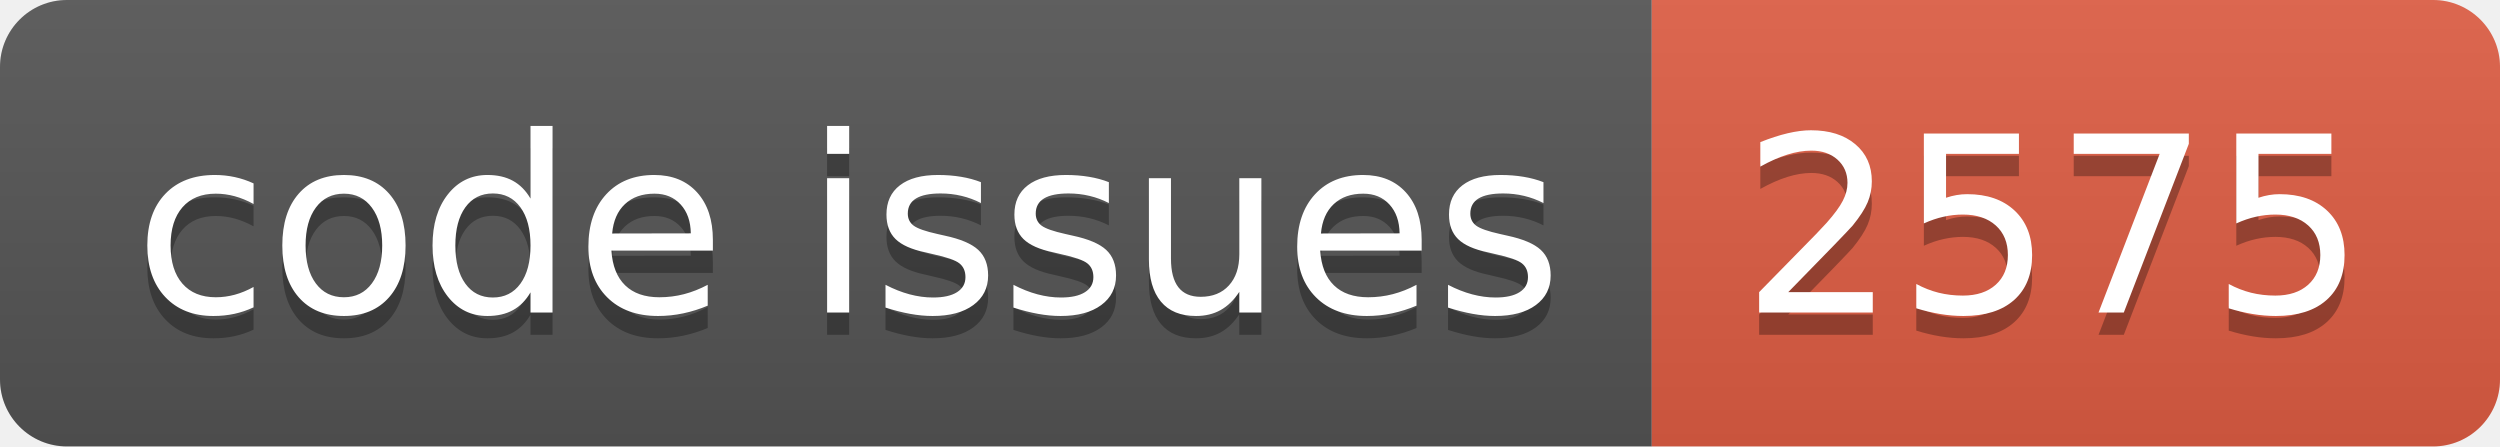
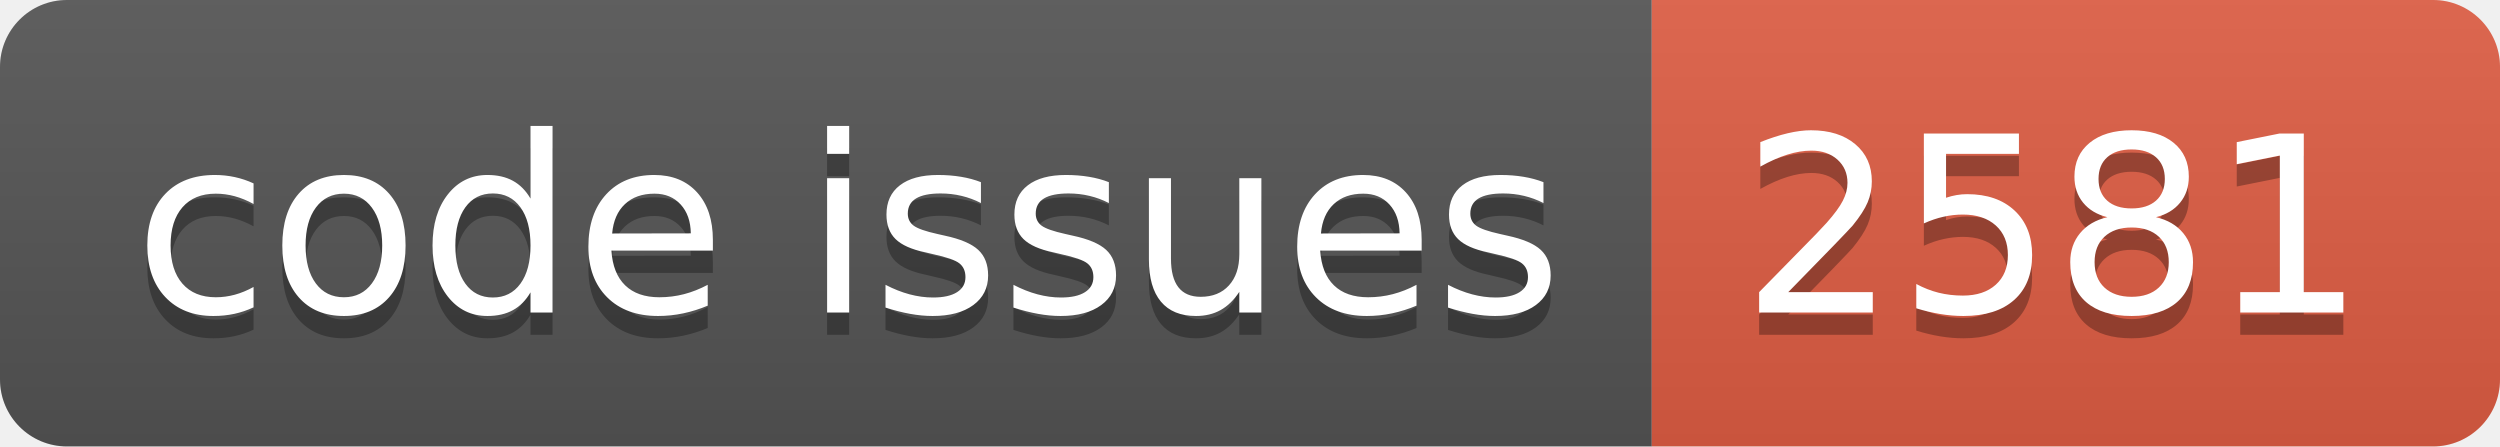
<svg xmlns="http://www.w3.org/2000/svg" width="112.0" height="20">
  <linearGradient id="smooth" x2="0" y2="100%">
    <stop offset="0" stop-color="#bbb" stop-opacity=".1" />
    <stop offset="1" stop-opacity=".1" />
  </linearGradient>
  <clipPath id="round">
    <rect width="112.0" height="20" rx="3" fill="#fff" />
  </clipPath>
  <g clip-path="url(#round)">
    <rect width="74.0" height="20" fill="#555" />
    <rect x="74.0" width="38.0" height="20" fill="#e05d44" />
    <rect width="112.0" height="20" fill="url(#smooth)" />
  </g>
  <g fill="#fff" text-anchor="middle" font-family="DejaVu Sans,Verdana,Geneva,sans-serif" font-size="110">
    <text x="380.0" y="150" fill="#010101" fill-opacity=".3" transform="scale(0.1)" textLength="640.0" lengthAdjust="spacing">code issues</text>
    <text x="380.0" y="140" transform="scale(0.1)" textLength="640.0" lengthAdjust="spacing">code issues</text>
-     <text x="920.0" y="150" fill="#010101" fill-opacity=".3" transform="scale(0.1)" textLength="280.0" lengthAdjust="spacing">2575</text>
-     <text x="920.0" y="140" transform="scale(0.1)" textLength="280.0" lengthAdjust="spacing">2575</text>
+     <text x="920.0" y="150" fill="#010101" fill-opacity=".3" transform="scale(0.1)" textLength="280.0" lengthAdjust="spacing">2581</text>
+     <text x="920.0" y="140" transform="scale(0.1)" textLength="280.0" lengthAdjust="spacing">2581</text>
  </g>
</svg>
